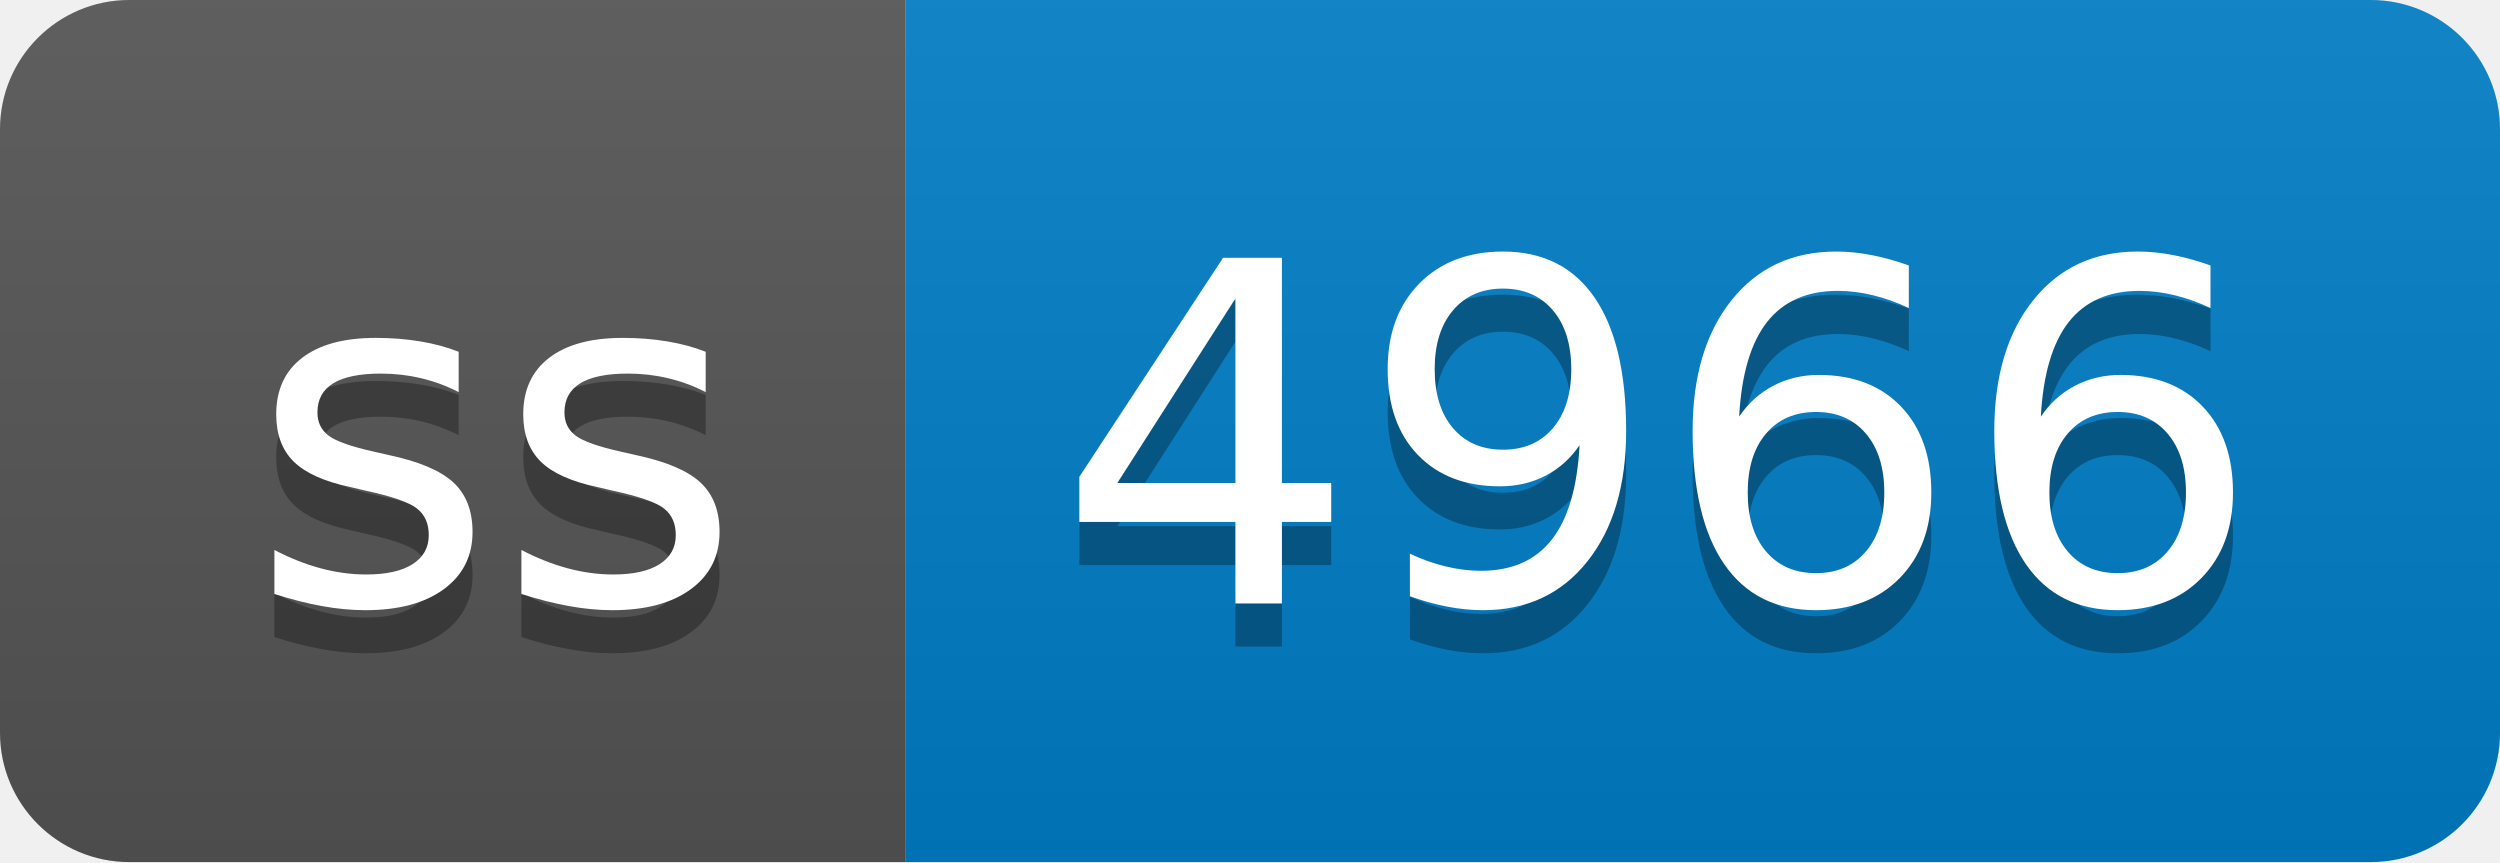
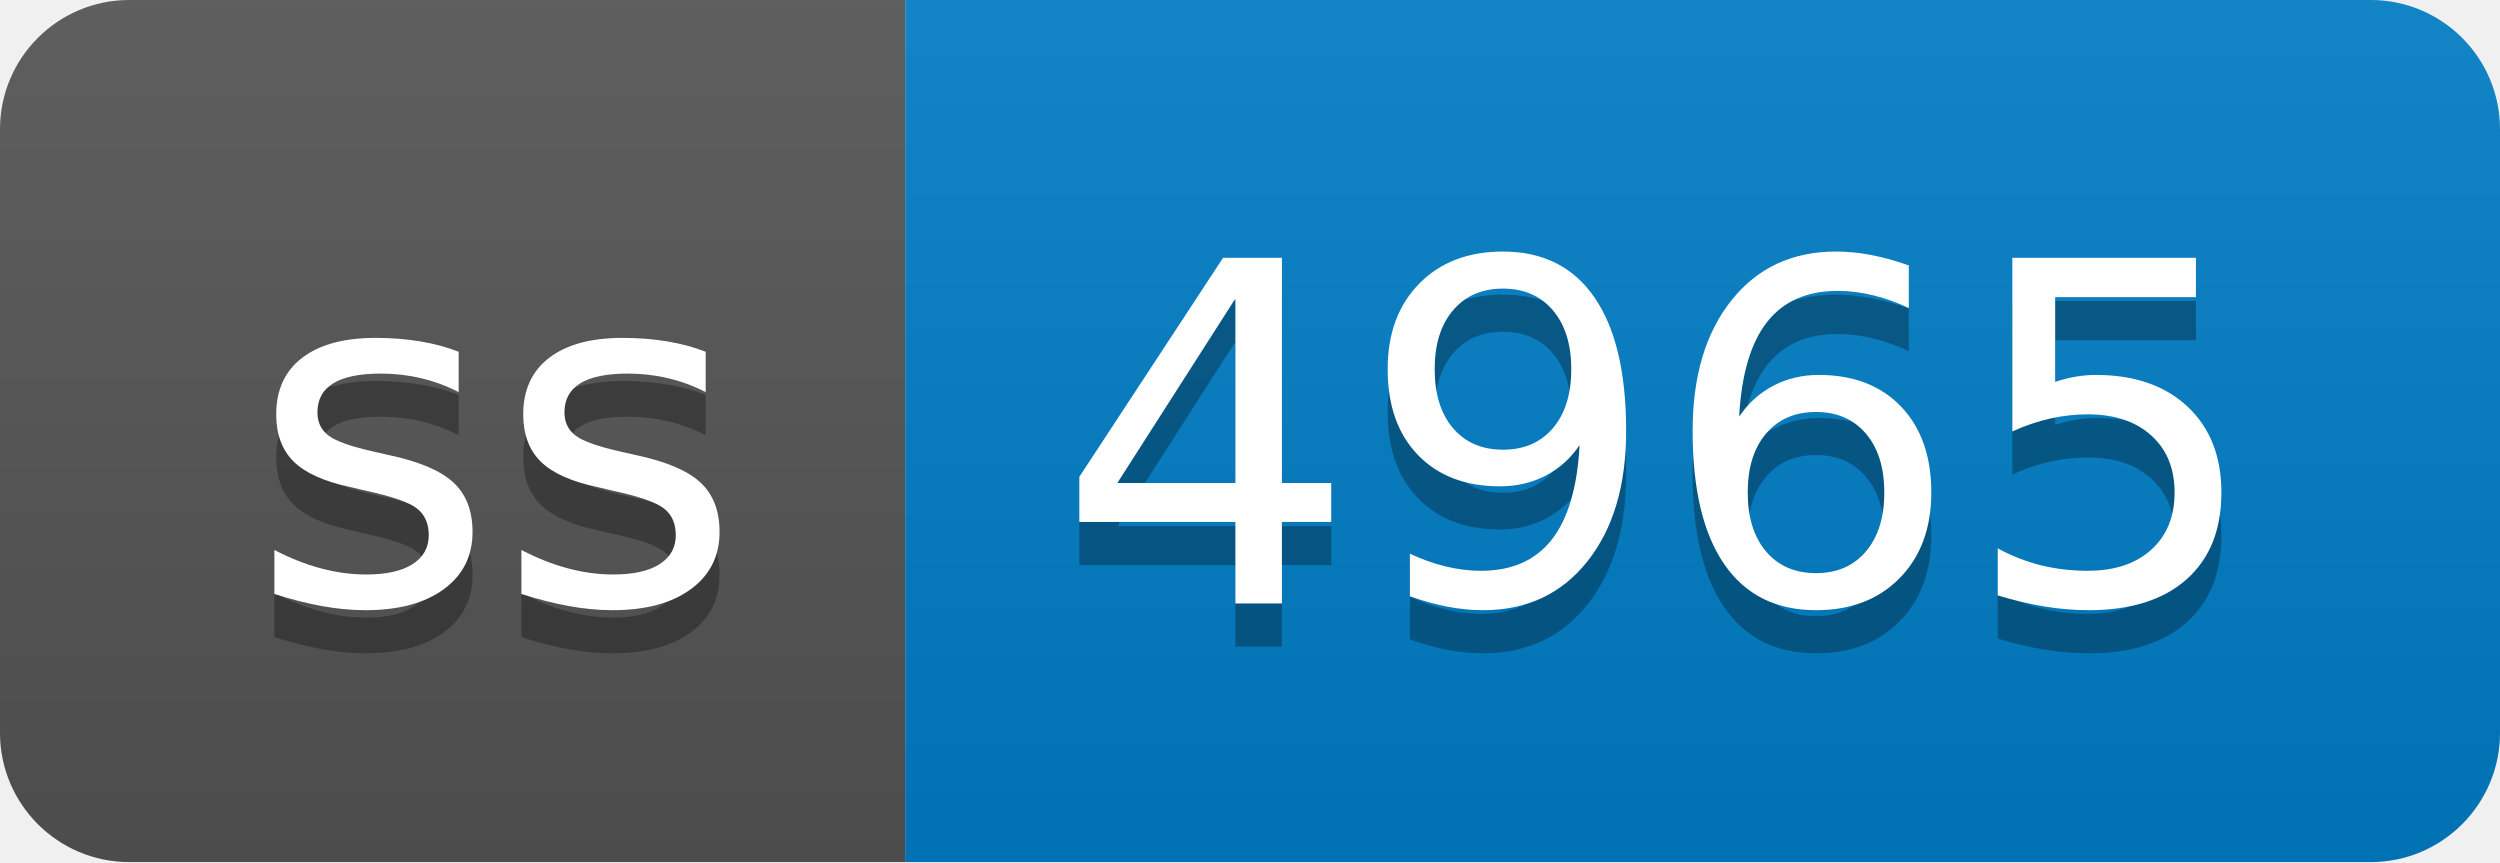
- <svg xmlns="http://www.w3.org/2000/svg" width="58" height="20" role="img" aria-label="ss: 4966">
+ <svg xmlns="http://www.w3.org/2000/svg" width="58" height="20" role="img" aria-label="ss: 4965">
  <linearGradient id="s" x2="0" y2="100%">
    <stop offset="0" stop-color="#bbb" stop-opacity=".1" />
    <stop offset="1" stop-opacity=".1" />
  </linearGradient>
  <clipPath id="r">
    <rect width="58" height="20" rx="3" fill="#fff" />
  </clipPath>
  <g clip-path="url(#r)">
    <rect width="21" height="20" fill="#555" />
    <rect x="21" width="37" height="20" fill="#007ec6" />
    <rect width="58" height="20" fill="url(#s)" />
  </g>
  <g fill="#fff" text-anchor="middle" font-family="Verdana,Geneva,DejaVu Sans,sans-serif" text-rendering="geometricPrecision" font-size="110">
    <text aria-hidden="true" x="115" y="150" fill="#010101" fill-opacity=".3" transform="scale(.1)" textLength="110">ss</text>
    <text x="115" y="140" transform="scale(.1)" fill="#fff" textLength="110">ss</text>
-     <text aria-hidden="true" x="385" y="150" fill="#010101" fill-opacity=".3" transform="scale(.1)" textLength="270">4966</text>
-     <text x="385" y="140" transform="scale(.1)" fill="#fff" textLength="270">4966</text>
+     <text aria-hidden="true" x="385" y="150" fill="#010101" fill-opacity=".3" transform="scale(.1)" textLength="270">4965</text>
+     <text x="385" y="140" transform="scale(.1)" fill="#fff" textLength="270">4965</text>
  </g>
</svg>
